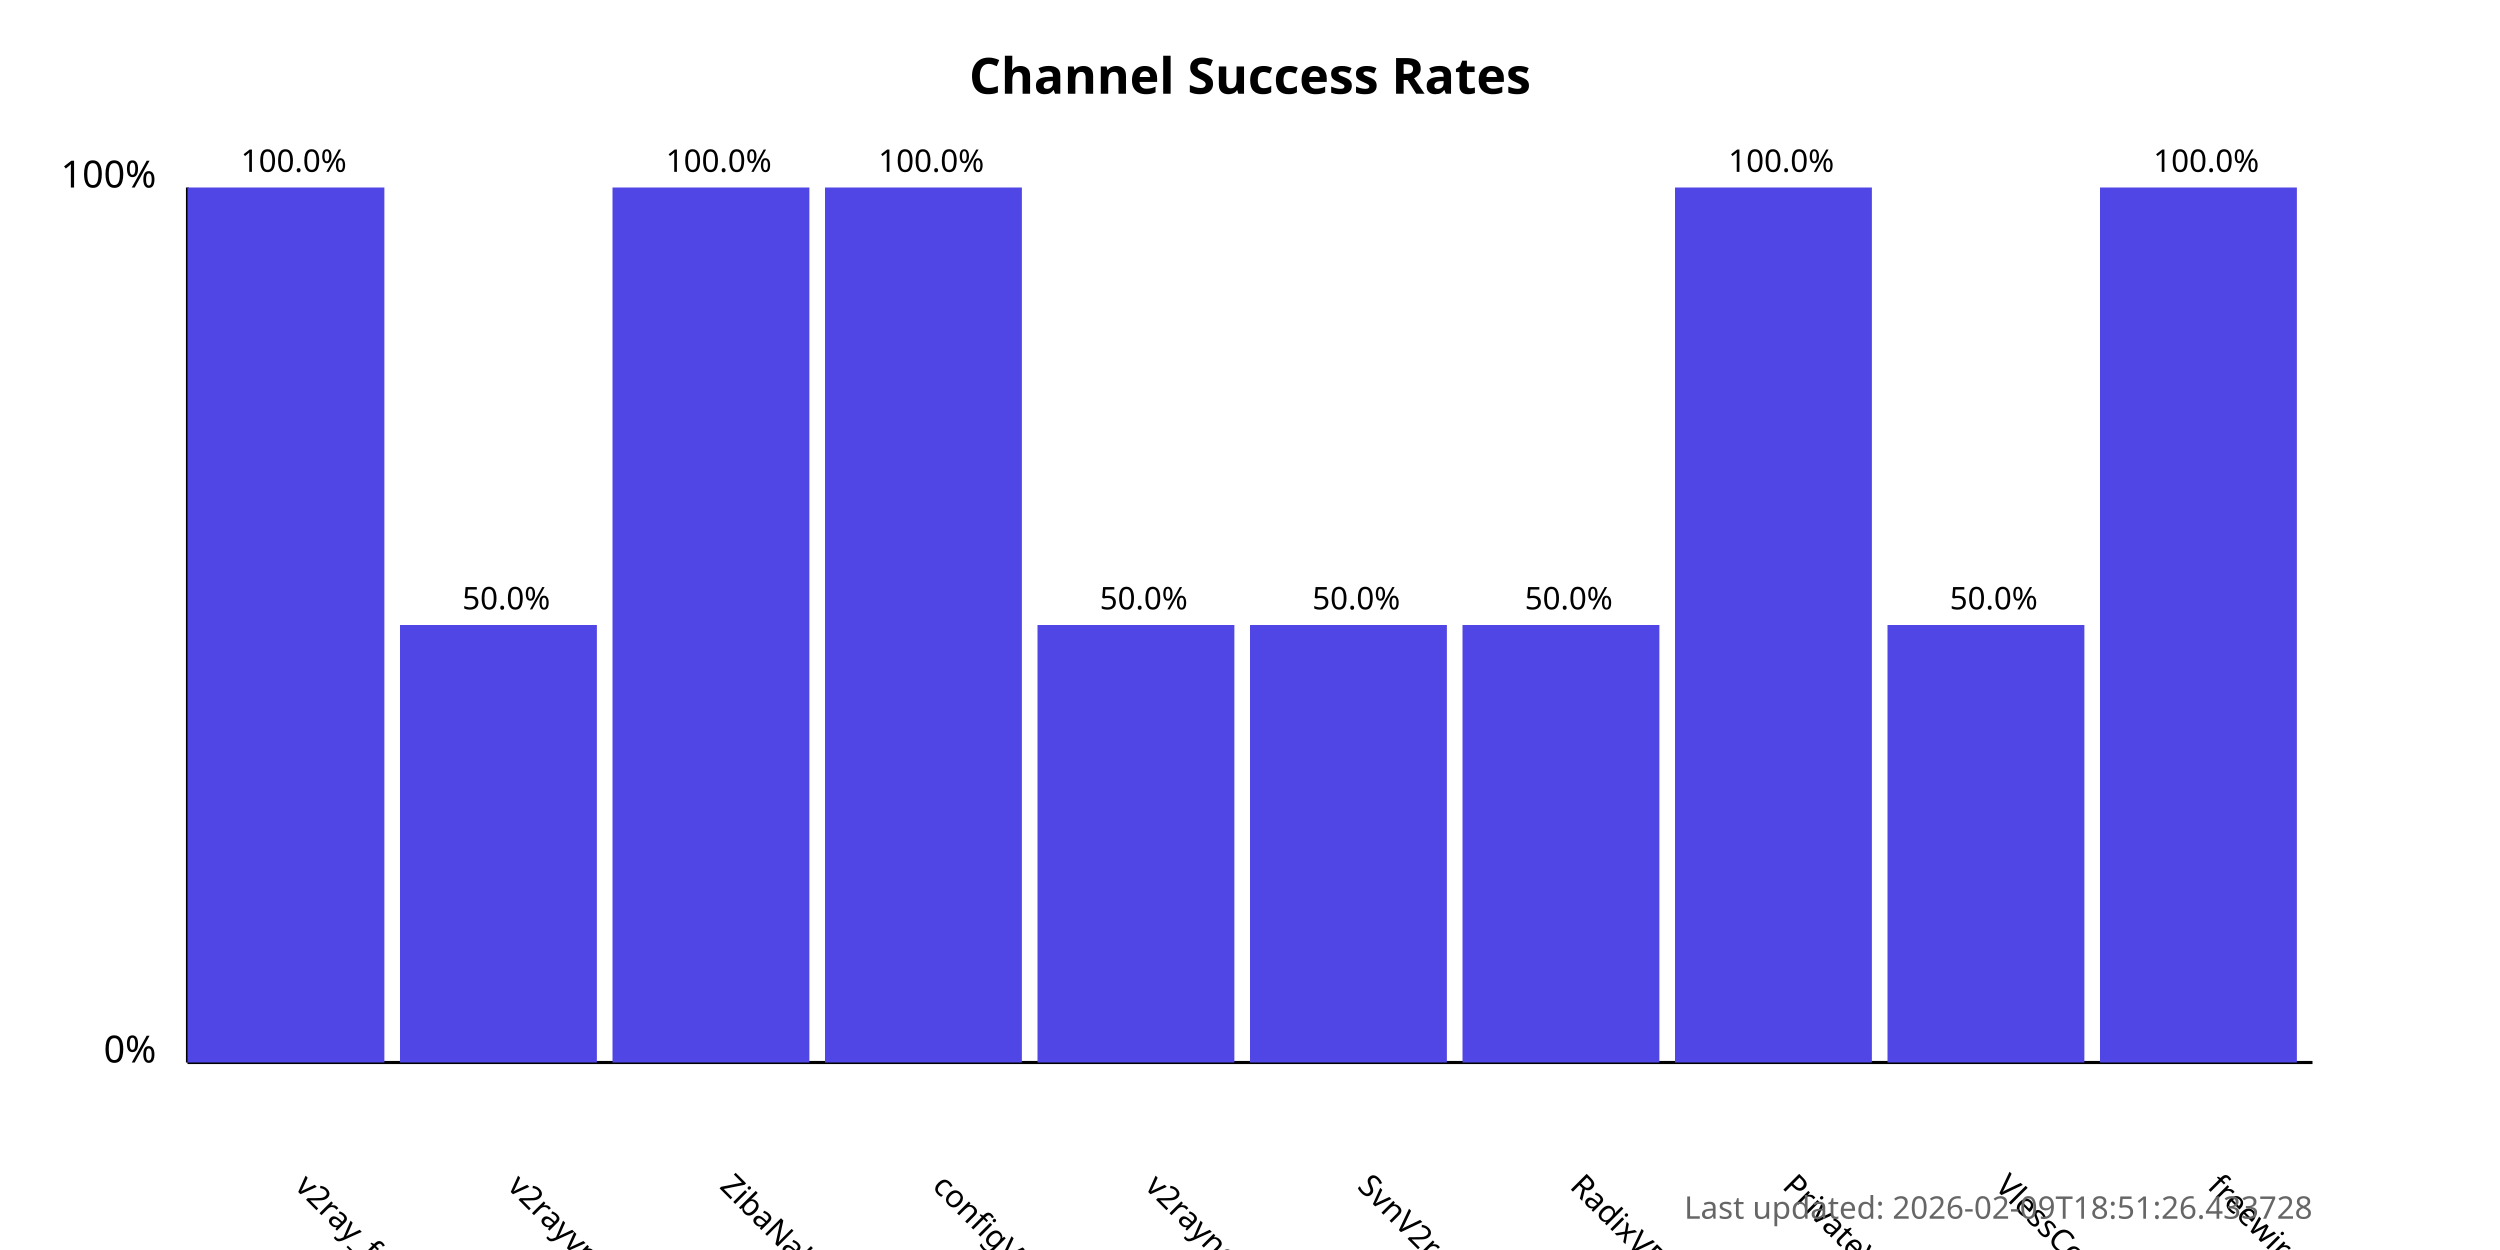
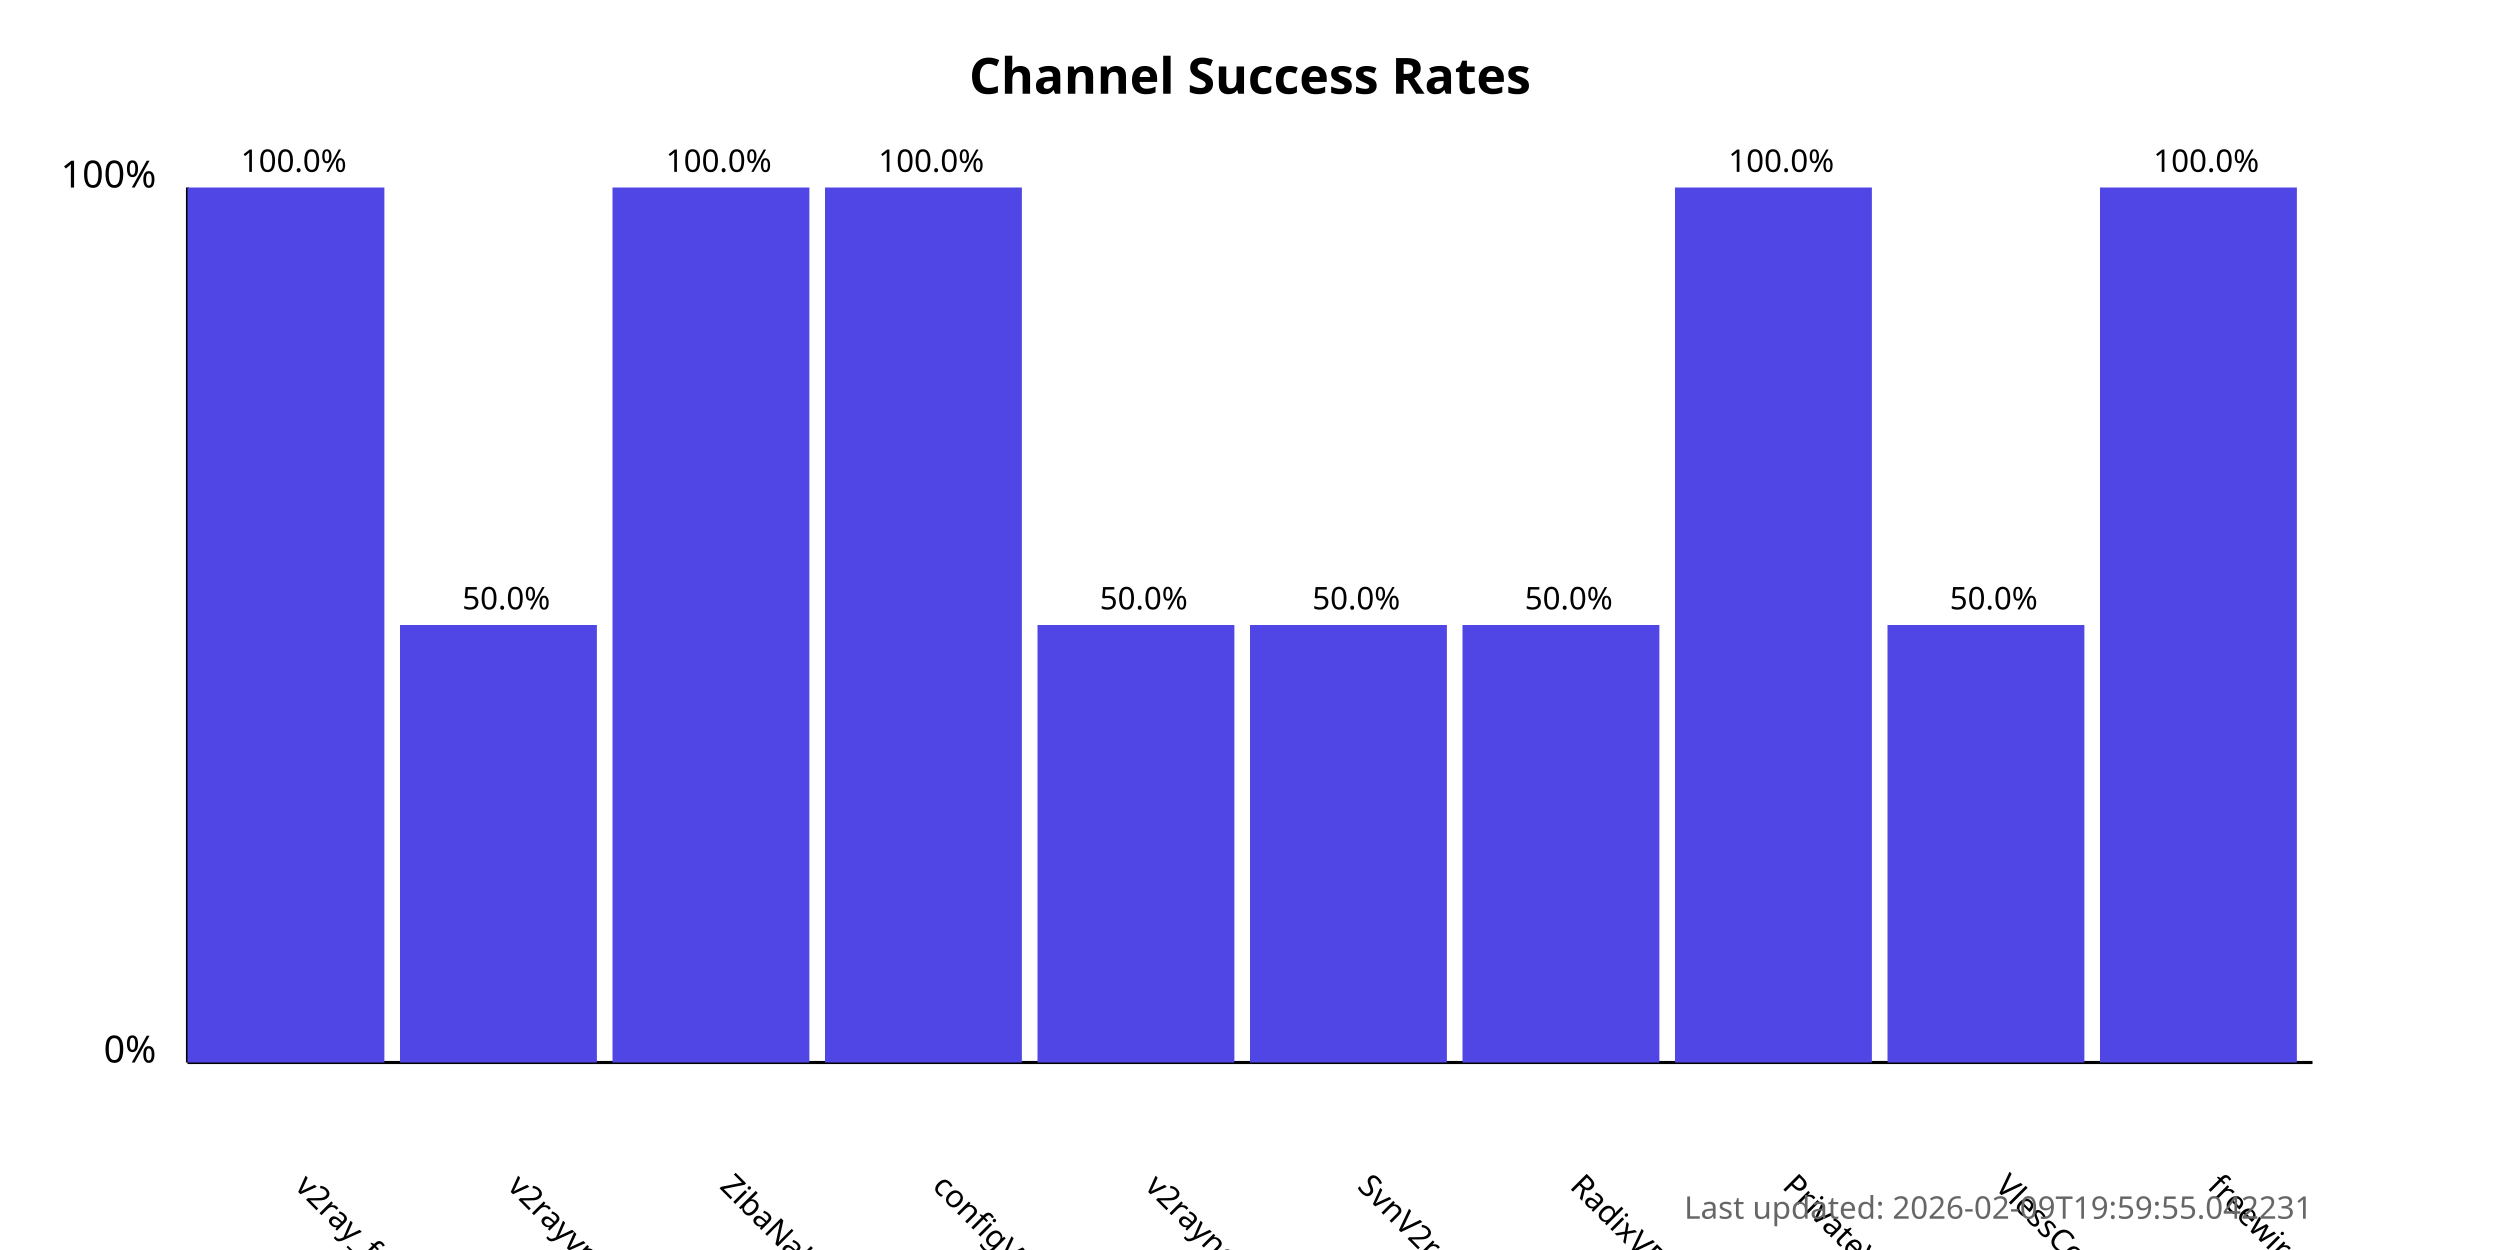
<svg xmlns="http://www.w3.org/2000/svg" width="800" height="400">
  <style>
            .chart-title { font: bold 16px sans-serif; }
            .axis-label { font: 12px sans-serif; }
            .tick-label { font: 10px sans-serif; }
            .bar { fill: #4f46e5; }
            .bar:hover { fill: #6366f1; }
            .timestamp { font: 10px sans-serif; fill: #666; }
        </style>
  <text x="400.0" y="30" text-anchor="middle" class="chart-title">
            Channel Success Rates
        </text>
  <line x1="60" y1="340" x2="60" y2="60" stroke="black" stroke-width="1" />
  <line x1="60" y1="340" x2="740" y2="340" stroke="black" stroke-width="1" />
  <text x="50" y="340" text-anchor="end" class="axis-label">0%</text>
  <text x="50" y="60" text-anchor="end" class="axis-label">100%</text>
  <g>
    <rect x="60" y="60.0" width="63.0" height="280.0" class="bar" />
    <text x="94.0" y="380" transform="rotate(45, 94.0, 380)" text-anchor="start" class="tick-label">
                v2ray_free_conf
            </text>
    <text x="94.0" y="55.0" text-anchor="middle" class="tick-label">
                100.0%
            </text>
  </g>
  <g>
    <rect x="128.0" y="200.0" width="63.0" height="140.0" class="bar" />
    <text x="162.0" y="380" transform="rotate(45, 162.0, 380)" text-anchor="start" class="tick-label">
                v2rayvpno
            </text>
    <text x="162.0" y="195.0" text-anchor="middle" class="tick-label">
                50.0%
            </text>
  </g>
  <g>
    <rect x="196.0" y="60.0" width="63.0" height="280.0" class="bar" />
    <text x="230.0" y="380" transform="rotate(45, 230.0, 380)" text-anchor="start" class="tick-label">
                ZibaNabz
            </text>
    <text x="230.0" y="55.0" text-anchor="middle" class="tick-label">
                100.0%
            </text>
  </g>
  <g>
    <rect x="264.0" y="60.0" width="63.0" height="280.0" class="bar" />
    <text x="298.0" y="380" transform="rotate(45, 298.0, 380)" text-anchor="start" class="tick-label">
                configV2rayForFree
            </text>
    <text x="298.0" y="55.0" text-anchor="middle" class="tick-label">
                100.0%
            </text>
  </g>
  <g>
    <rect x="332.0" y="200.0" width="63.0" height="140.0" class="bar" />
    <text x="366.0" y="380" transform="rotate(45, 366.0, 380)" text-anchor="start" class="tick-label">
                v2rayngvpn
            </text>
    <text x="366.0" y="195.0" text-anchor="middle" class="tick-label">
                50.0%
            </text>
  </g>
  <g>
    <rect x="400.0" y="200.0" width="63.0" height="140.0" class="bar" />
    <text x="434.0" y="380" transform="rotate(45, 434.0, 380)" text-anchor="start" class="tick-label">
                SvnV2ray
            </text>
    <text x="434.0" y="195.0" text-anchor="middle" class="tick-label">
                50.0%
            </text>
  </g>
  <g>
    <rect x="468.0" y="200.0" width="63.0" height="140.0" class="bar" />
    <text x="502.0" y="380" transform="rotate(45, 502.0, 380)" text-anchor="start" class="tick-label">
                RadixVPN
            </text>
    <text x="502.0" y="195.0" text-anchor="middle" class="tick-label">
                50.0%
            </text>
  </g>
  <g>
    <rect x="536.0" y="60.0" width="63.0" height="280.0" class="bar" />
    <text x="570.0" y="380" transform="rotate(45, 570.0, 380)" text-anchor="start" class="tick-label">
                PrivateVPNs
            </text>
    <text x="570.0" y="55.0" text-anchor="middle" class="tick-label">
                100.0%
            </text>
  </g>
  <g>
    <rect x="604.0" y="200.0" width="63.0" height="140.0" class="bar" />
    <text x="638.0" y="380" transform="rotate(45, 638.0, 380)" text-anchor="start" class="tick-label">
                VlessConfig
            </text>
    <text x="638.0" y="195.0" text-anchor="middle" class="tick-label">
                50.0%
            </text>
  </g>
  <g>
    <rect x="672.0" y="60.0" width="63.0" height="280.0" class="bar" />
    <text x="706.0" y="380" transform="rotate(45, 706.0, 380)" text-anchor="start" class="tick-label">
                freewireguard
            </text>
    <text x="706.0" y="55.0" text-anchor="middle" class="tick-label">
                100.0%
            </text>
  </g>
  <text x="740" y="390" text-anchor="end" class="timestamp">
-             Last updated: 2026-02-09T18:51:26.433728
+             Last updated: 2026-02-09T19:59:55.042231
        </text>
</svg>
